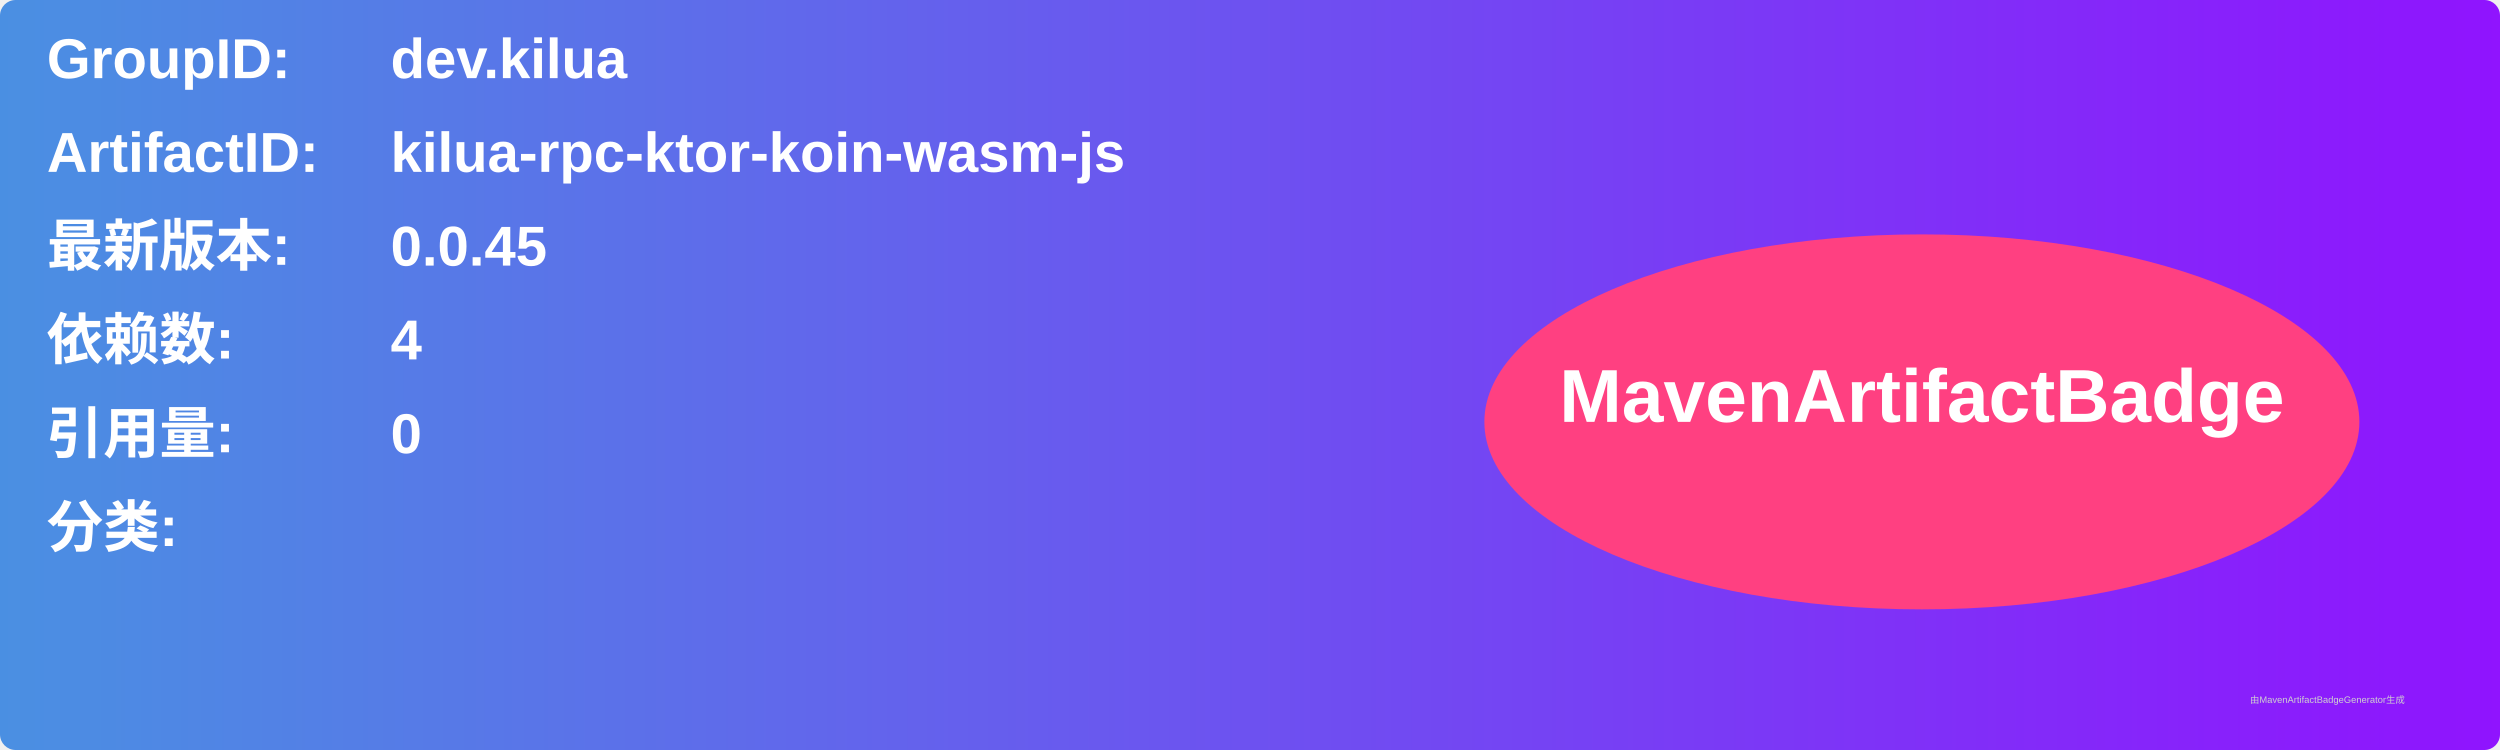
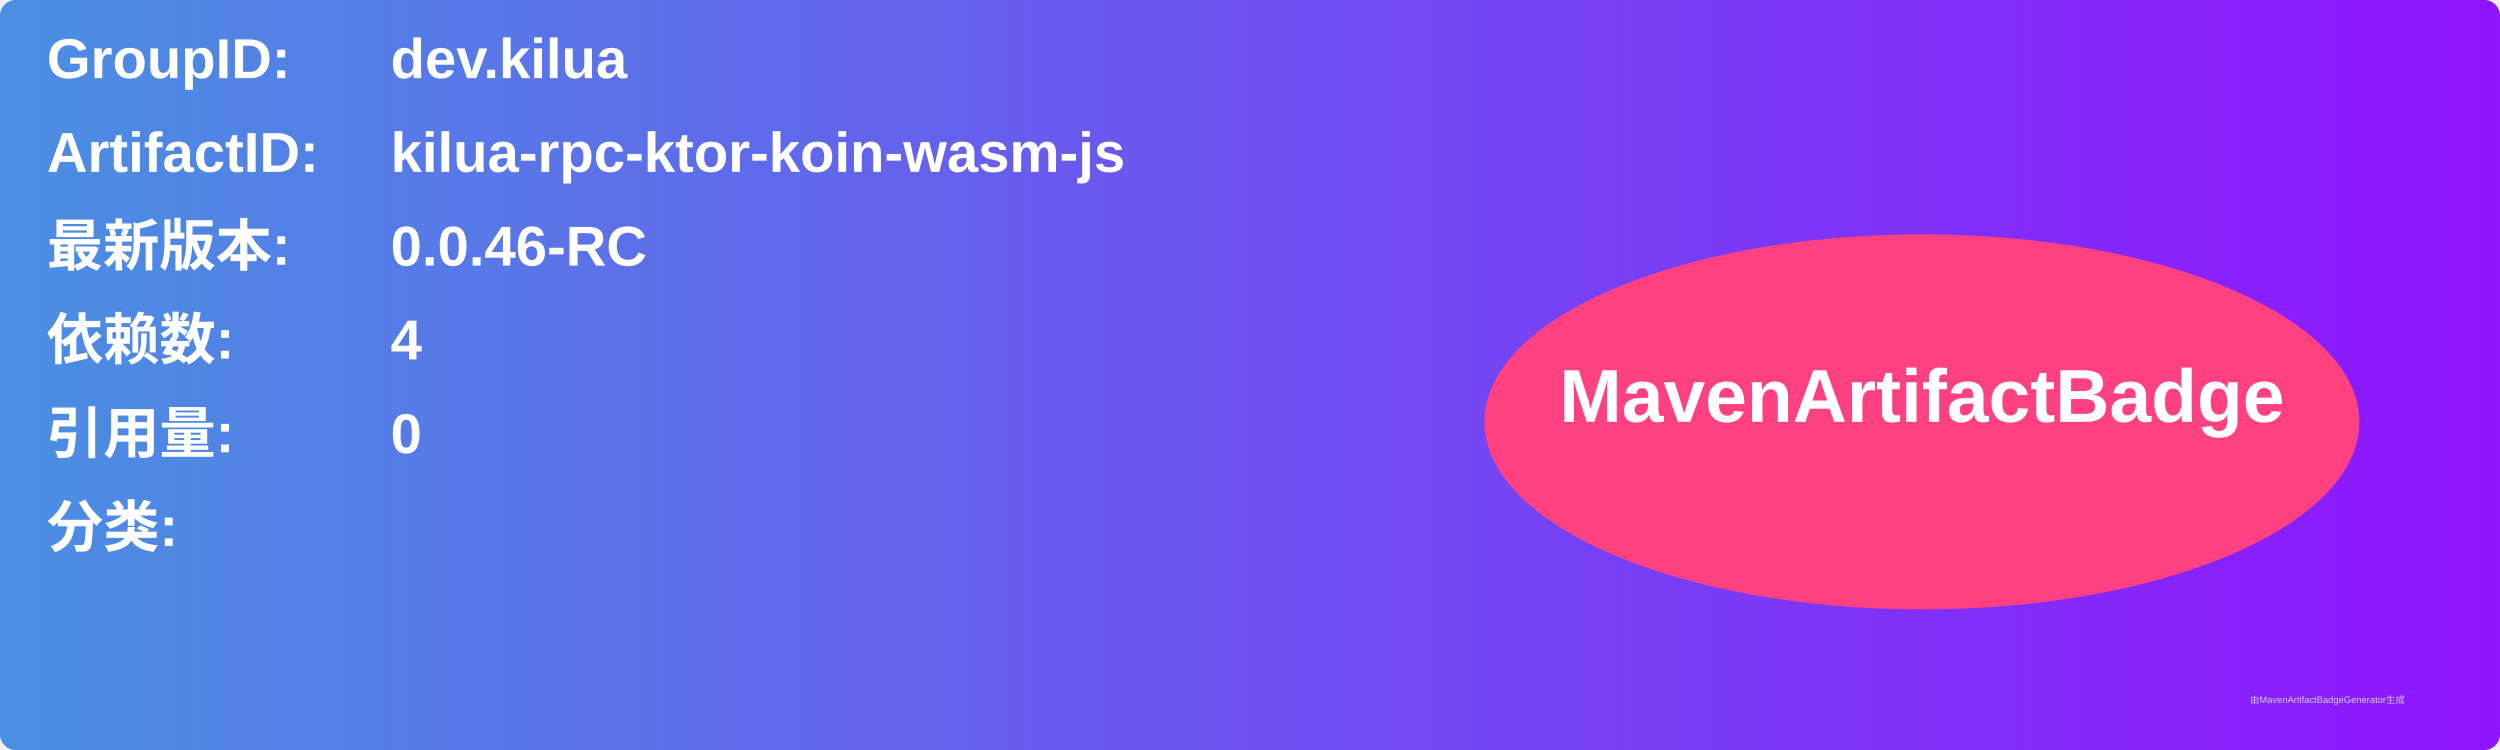
<svg xmlns="http://www.w3.org/2000/svg" width="800" height="240" viewBox="0 0 800 240">
  <linearGradient id="grad" x1="0%" y1="0%" x2="100%" y2="0%">
    <stop offset="0%" stop-color="#4a90e2" />
    <stop offset="100%" stop-color="#9013fe" />
  </linearGradient>
  <rect width="100%" height="100%" rx="5" ry="5" fill="url(#grad)" />
  <g transform="translate(15, 15)">
    <text x="0" y="10" font-family="Arial" font-size="18" fill="white" font-weight="bold" width="260">GroupID:</text>
    <text x="110" y="10" font-family="Arial" font-size="18" fill="white" font-weight="bold" width="460">dev.kilua</text>
    <text x="0" y="40" font-family="Arial" font-size="18" fill="white" font-weight="bold" width="260">ArtifactID:</text>
    <text x="110" y="40" font-family="Arial" font-size="18" fill="white" font-weight="bold" width="460">kilua-rpc-ktor-koin-wasm-js</text>
    <text x="0" y="70" font-family="Arial" font-size="18" fill="white" font-weight="bold">最新版本:</text>
    <text x="110" y="70" font-family="Arial" font-size="18" fill="white" font-weight="bold">
-       <tspan font-weight="bold">0.0.45</tspan>
+       <tspan font-weight="bold">0.0.46-RC</tspan>
    </text>
    <text x="0" y="100" font-family="Arial" font-size="18" fill="white" font-weight="bold">依赖数: </text>
    <text x="110" y="100" font-family="Arial" font-size="18" fill="white">
      <tspan font-weight="bold">4</tspan>
    </text>
    <text x="0" y="130" font-family="Arial" font-size="18" fill="white" font-weight="bold">引用量: </text>
    <text x="110" y="130" font-family="Arial" font-size="18" fill="white">
      <tspan font-weight="bold">0</tspan>
    </text>
    <text x="0" y="160" font-family="Arial" font-size="18" fill="white" font-weight="bold">分类:</text>
    <text x="10" y="190" font-family="Arial" font-size="10" fill="white">
      <tspan font-weight="bold" />
    </text>
    <ellipse cx="600" cy="120" rx="140" ry="60" fill="#ff4081" />
    <text x="600" y="120" text-anchor="middle" font-family="Arial" font-size="24" fill="white" font-weight="bold">MavenArtifactBadge</text>
  </g>
  <text x="720" y="225" font-family="Arial" font-size="3" fill="#d0d0d0">由MavenArtifactBadgeGenerator生成</text>
</svg>
